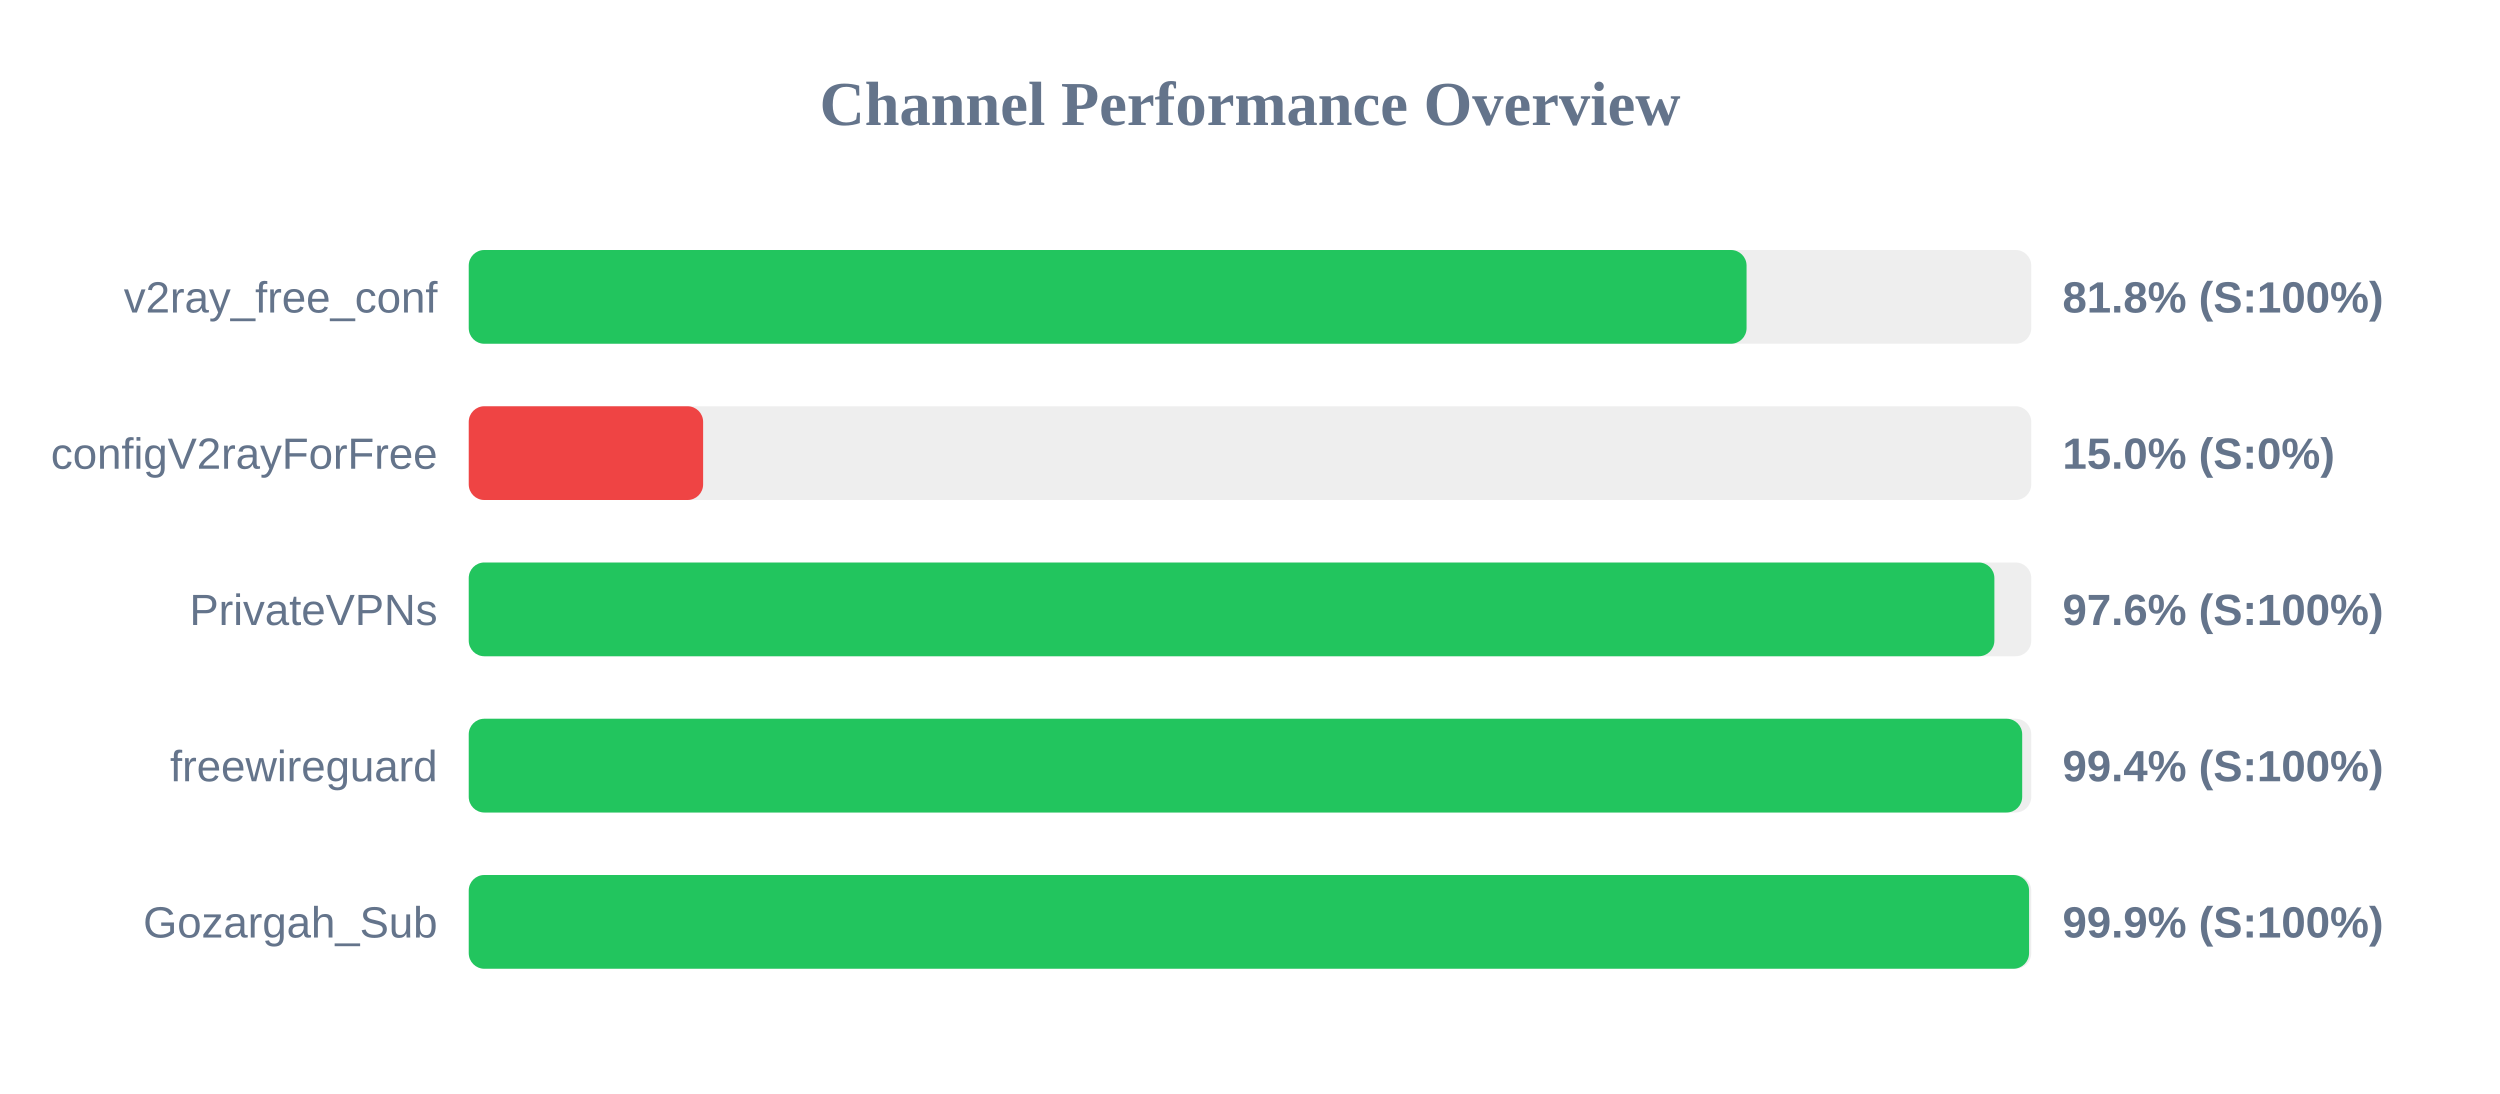
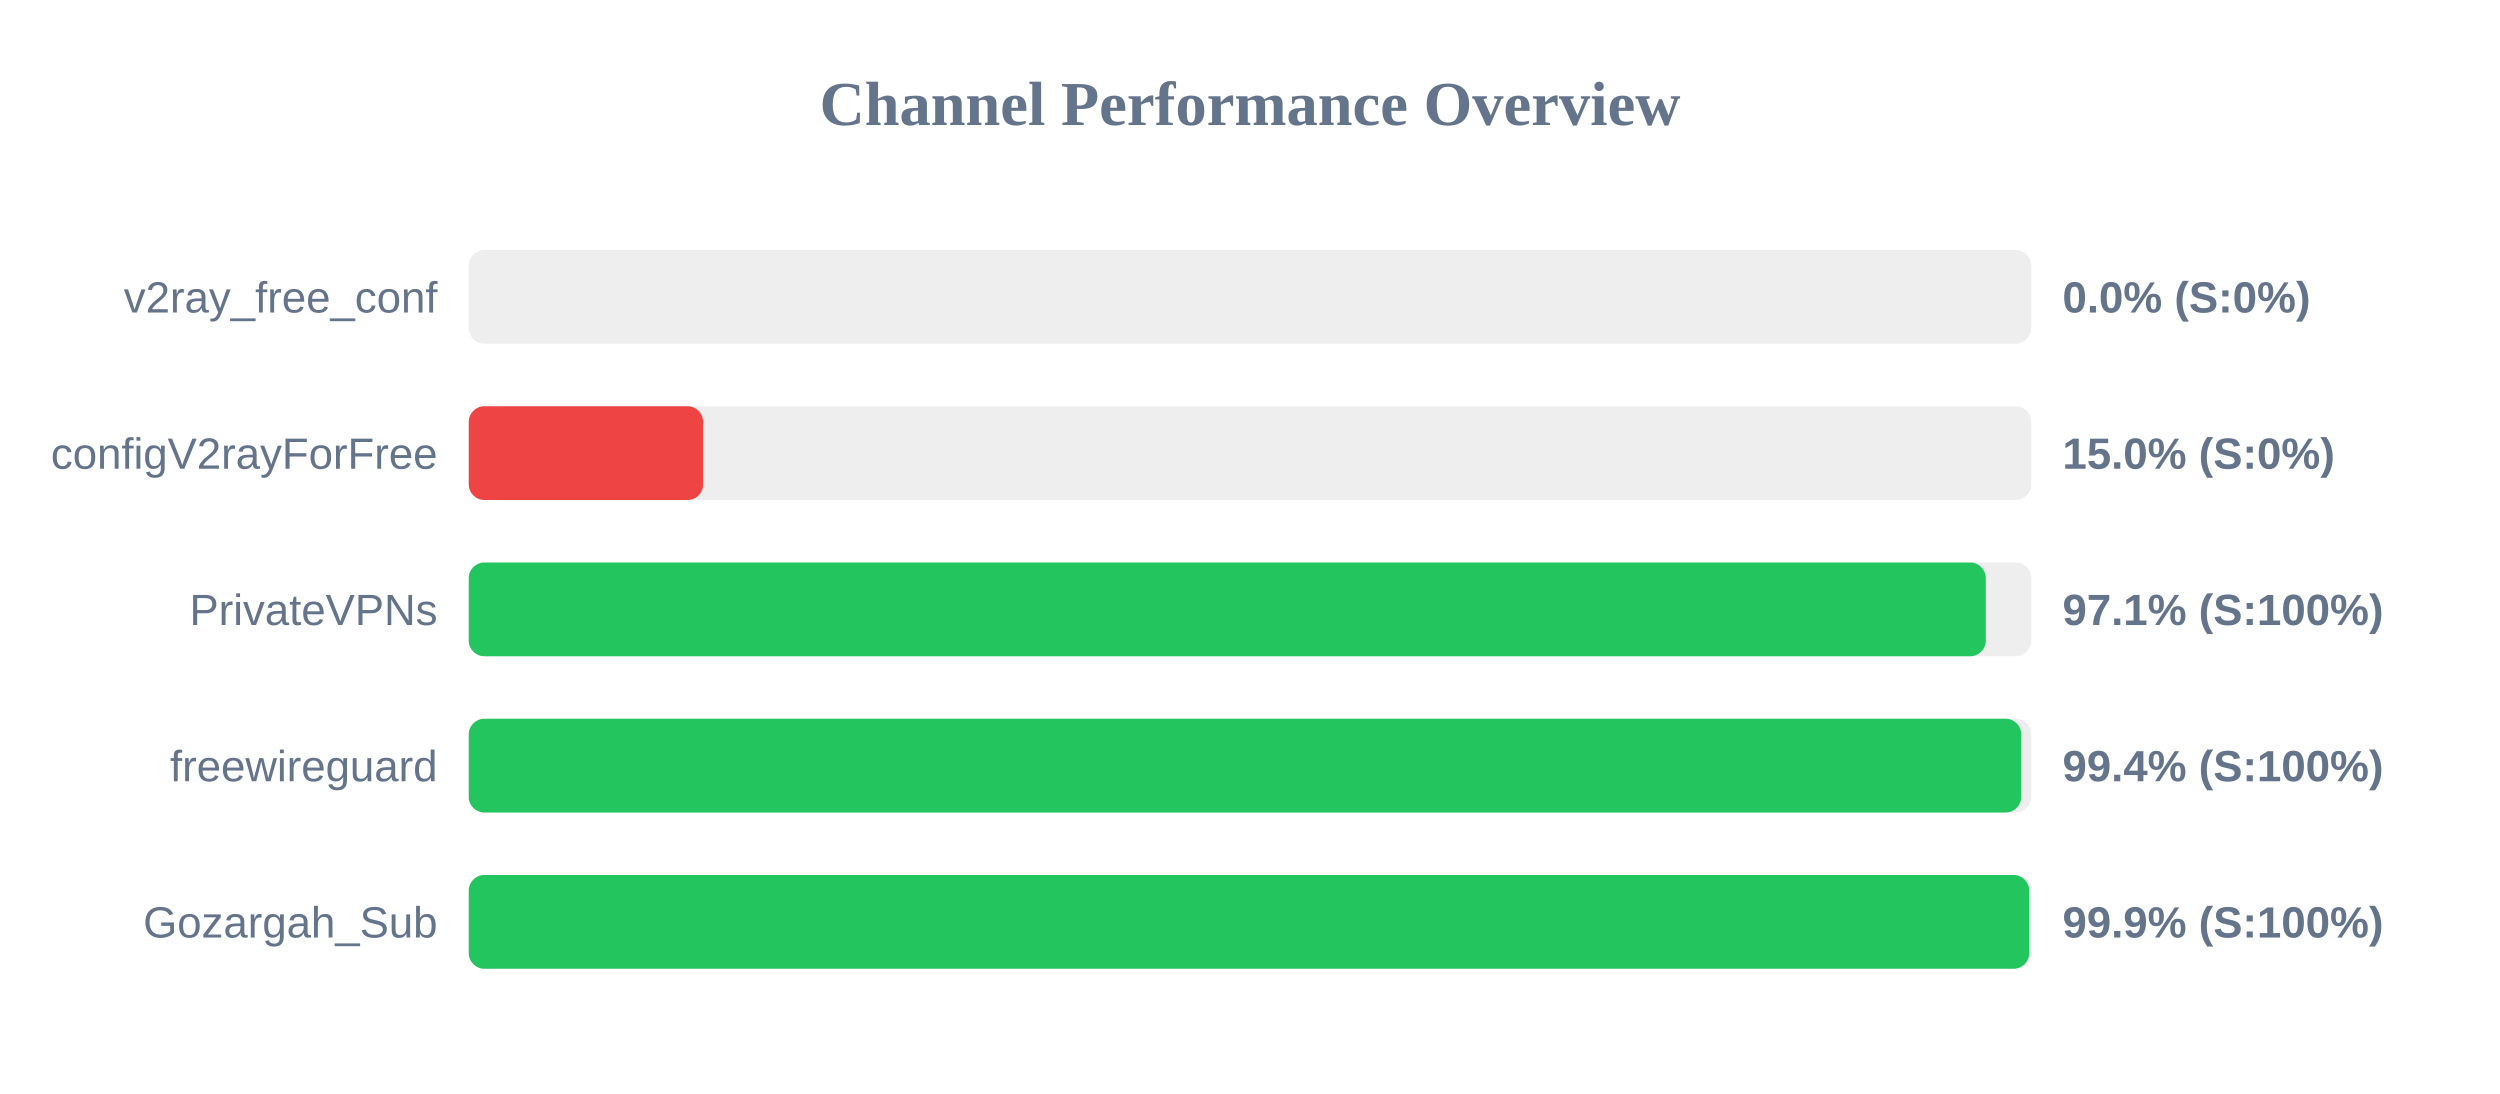
<svg xmlns="http://www.w3.org/2000/svg" width="800" height="350" version="1.1">
  <style>
        .row { font: 14px Arial; fill: #64748b; }
        .score { font: bold 14px Arial; fill: #64748b; }
    </style>
  <text x="400" y="40" text-anchor="middle" font-size="20px" font-weight="bold" fill="#64748b">Channel Performance Overview</text>
  <rect x="150" y="80" width="500" height="30" fill="#eee" rx="5" />
-   <rect x="150" y="80" width="408.9" height="30" fill="#22c55e" rx="5" />
+   <rect x="150" y="80" width="0.0" height="30" fill="#ef4444" rx="5" />
  <text x="140" y="100" text-anchor="end" class="row">v2ray_free_conf</text>
-   <text x="660" y="100" text-anchor="start" class="score">81.8% (S:100%)</text>
+   <text x="660" y="100" text-anchor="start" class="score">0.0% (S:0%)</text>
  <rect x="150" y="130" width="500" height="30" fill="#eee" rx="5" />
  <rect x="150" y="130" width="75.0" height="30" fill="#ef4444" rx="5" />
  <text x="140" y="150" text-anchor="end" class="row">configV2rayForFree</text>
  <text x="660" y="150" text-anchor="start" class="score">15.0% (S:0%)</text>
  <rect x="150" y="180" width="500" height="30" fill="#eee" rx="5" />
-   <rect x="150" y="180" width="488.2" height="30" fill="#22c55e" rx="5" />
+   <rect x="150" y="180" width="485.45" height="30" fill="#22c55e" rx="5" />
  <text x="140" y="200" text-anchor="end" class="row">PrivateVPNs</text>
-   <text x="660" y="200" text-anchor="start" class="score">97.6% (S:100%)</text>
+   <text x="660" y="200" text-anchor="start" class="score">97.1% (S:100%)</text>
  <rect x="150" y="230" width="500" height="30" fill="#eee" rx="5" />
-   <rect x="150" y="230" width="497.1" height="30" fill="#22c55e" rx="5" />
+   <rect x="150" y="230" width="496.8" height="30" fill="#22c55e" rx="5" />
  <text x="140" y="250" text-anchor="end" class="row">freewireguard</text>
  <text x="660" y="250" text-anchor="start" class="score">99.4% (S:100%)</text>
  <rect x="150" y="280" width="500" height="30" fill="#eee" rx="5" />
-   <rect x="150" y="280" width="499.3" height="30" fill="#22c55e" rx="5" />
+   <rect x="150" y="280" width="499.35" height="30" fill="#22c55e" rx="5" />
  <text x="140" y="300" text-anchor="end" class="row">Gozargah_Sub</text>
  <text x="660" y="300" text-anchor="start" class="score">99.9% (S:100%)</text>
</svg>
